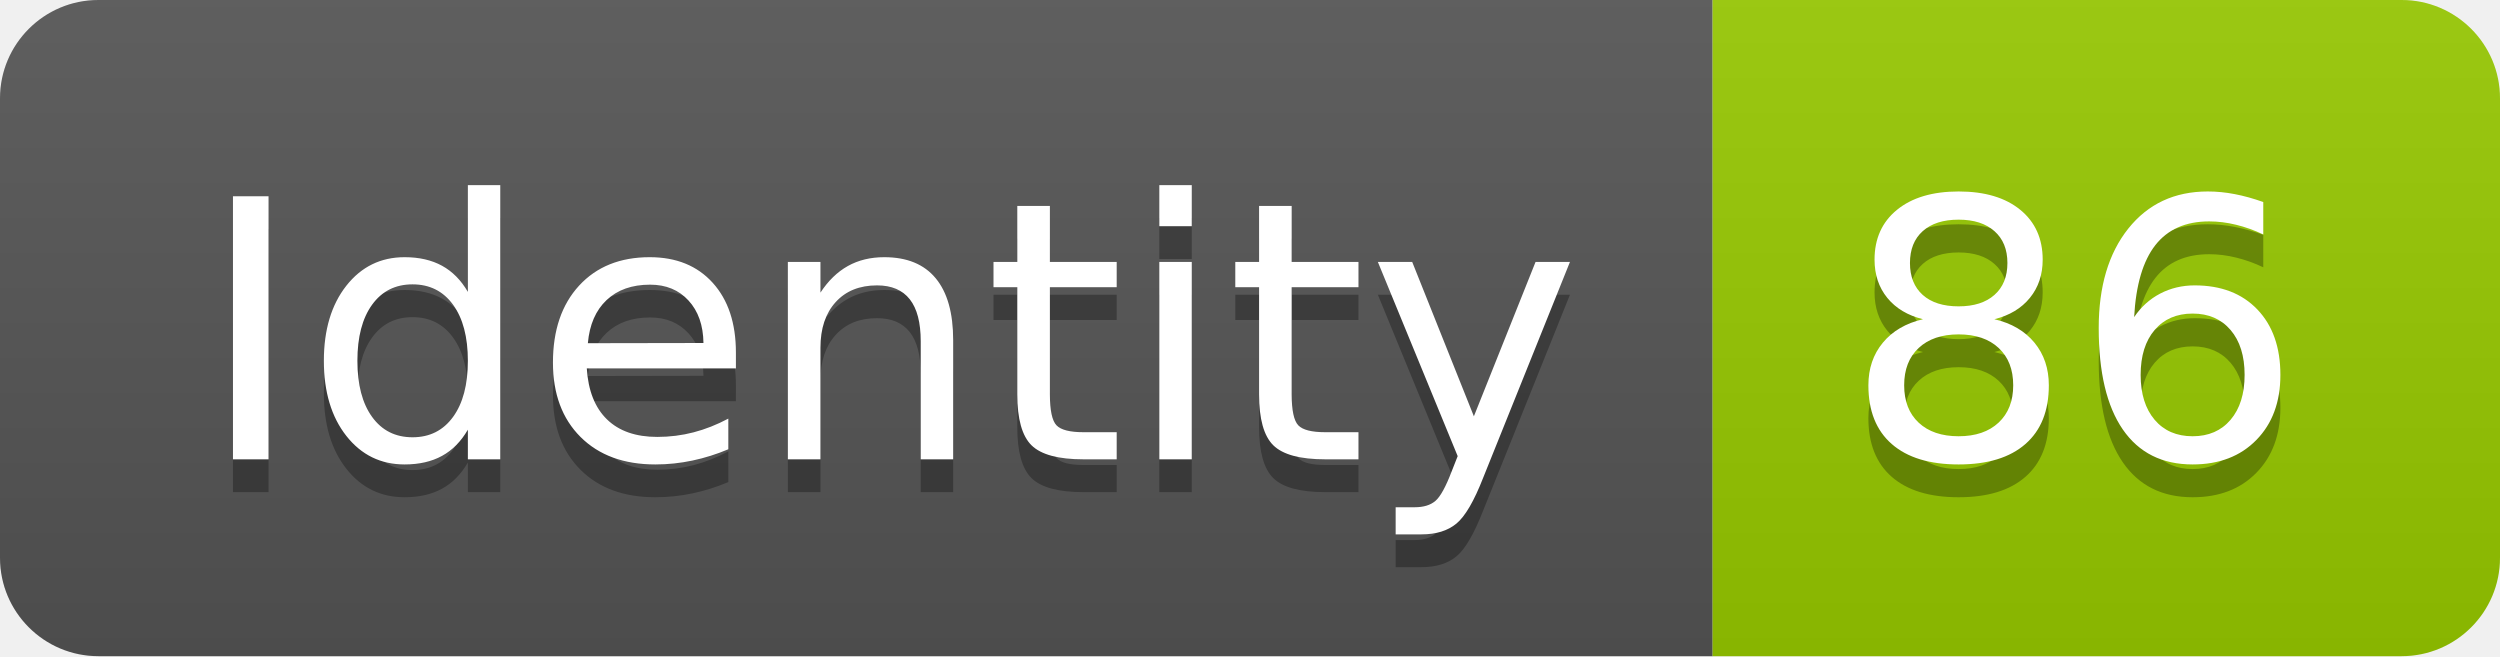
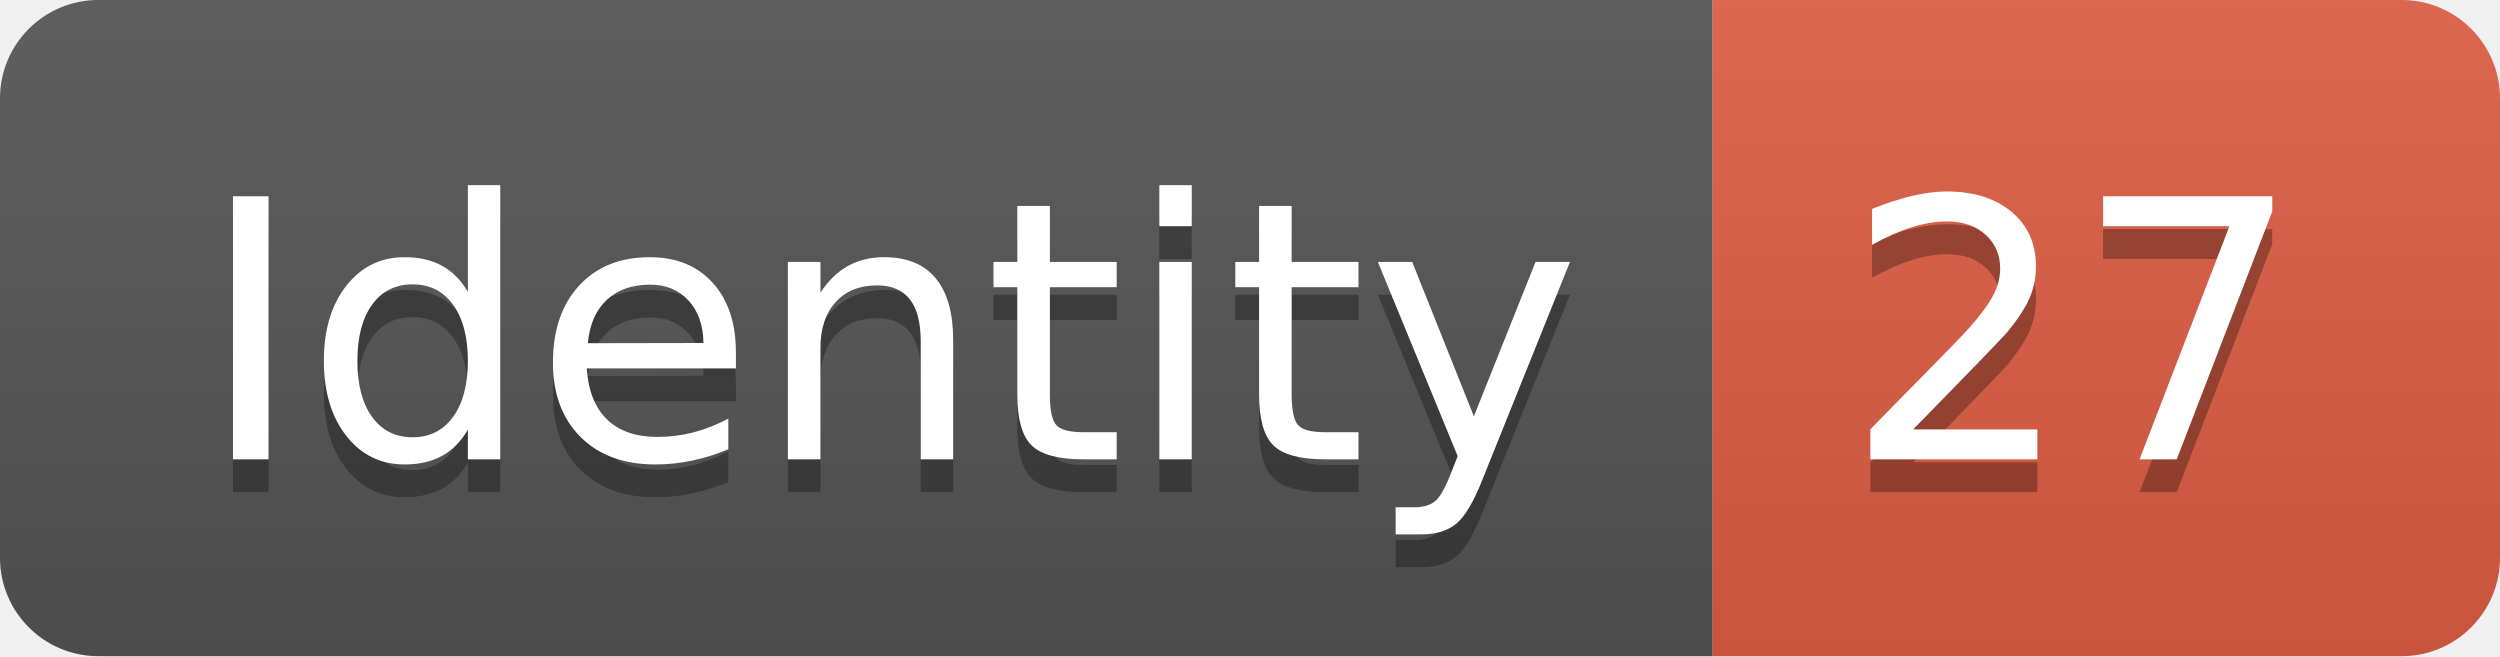
<svg xmlns="http://www.w3.org/2000/svg" width="76.2" height="20">
  <linearGradient id="smooth" x2="0" y2="100%">
    <stop offset="0" stop-color="#bbb" stop-opacity=".1" />
    <stop offset="1" stop-opacity=".1" />
  </linearGradient>
  <clipPath id="round">
    <rect width="76.2" height="20" rx="3" fill="#fff" />
  </clipPath>
  <g clip-path="url(#round)">
    <rect width="52.2" height="20" fill="#555" />
-     <rect x="52.2" width="24.0" height="20" fill="#97CA00" />
+     <rect x="52.2" width="24.0" height="20" fill="#e05d44" />
    <rect width="76.2" height="20" fill="url(#smooth)" />
  </g>
  <g fill="#fff" text-anchor="middle" font-family="DejaVu Sans,Verdana,Geneva,sans-serif" font-size="110">
    <text x="271.0" y="150" fill="#010101" fill-opacity=".3" transform="scale(0.1)" textLength="422.0" lengthAdjust="spacing">Identity</text>
    <text x="271.0" y="140" transform="scale(0.1)" textLength="422.0" lengthAdjust="spacing">Identity</text>
-     <text x="632.0" y="150" fill="#010101" fill-opacity=".3" transform="scale(0.1)" textLength="140.0" lengthAdjust="spacing">86</text>
-     <text x="632.0" y="140" transform="scale(0.1)" textLength="140.0" lengthAdjust="spacing">86</text>
+     <text x="632.0" y="150" fill="#010101" fill-opacity=".3" transform="scale(0.1)" textLength="140.0" lengthAdjust="spacing">27</text>
+     <text x="632.0" y="140" transform="scale(0.1)" textLength="140.0" lengthAdjust="spacing">27</text>
  </g>
</svg>
